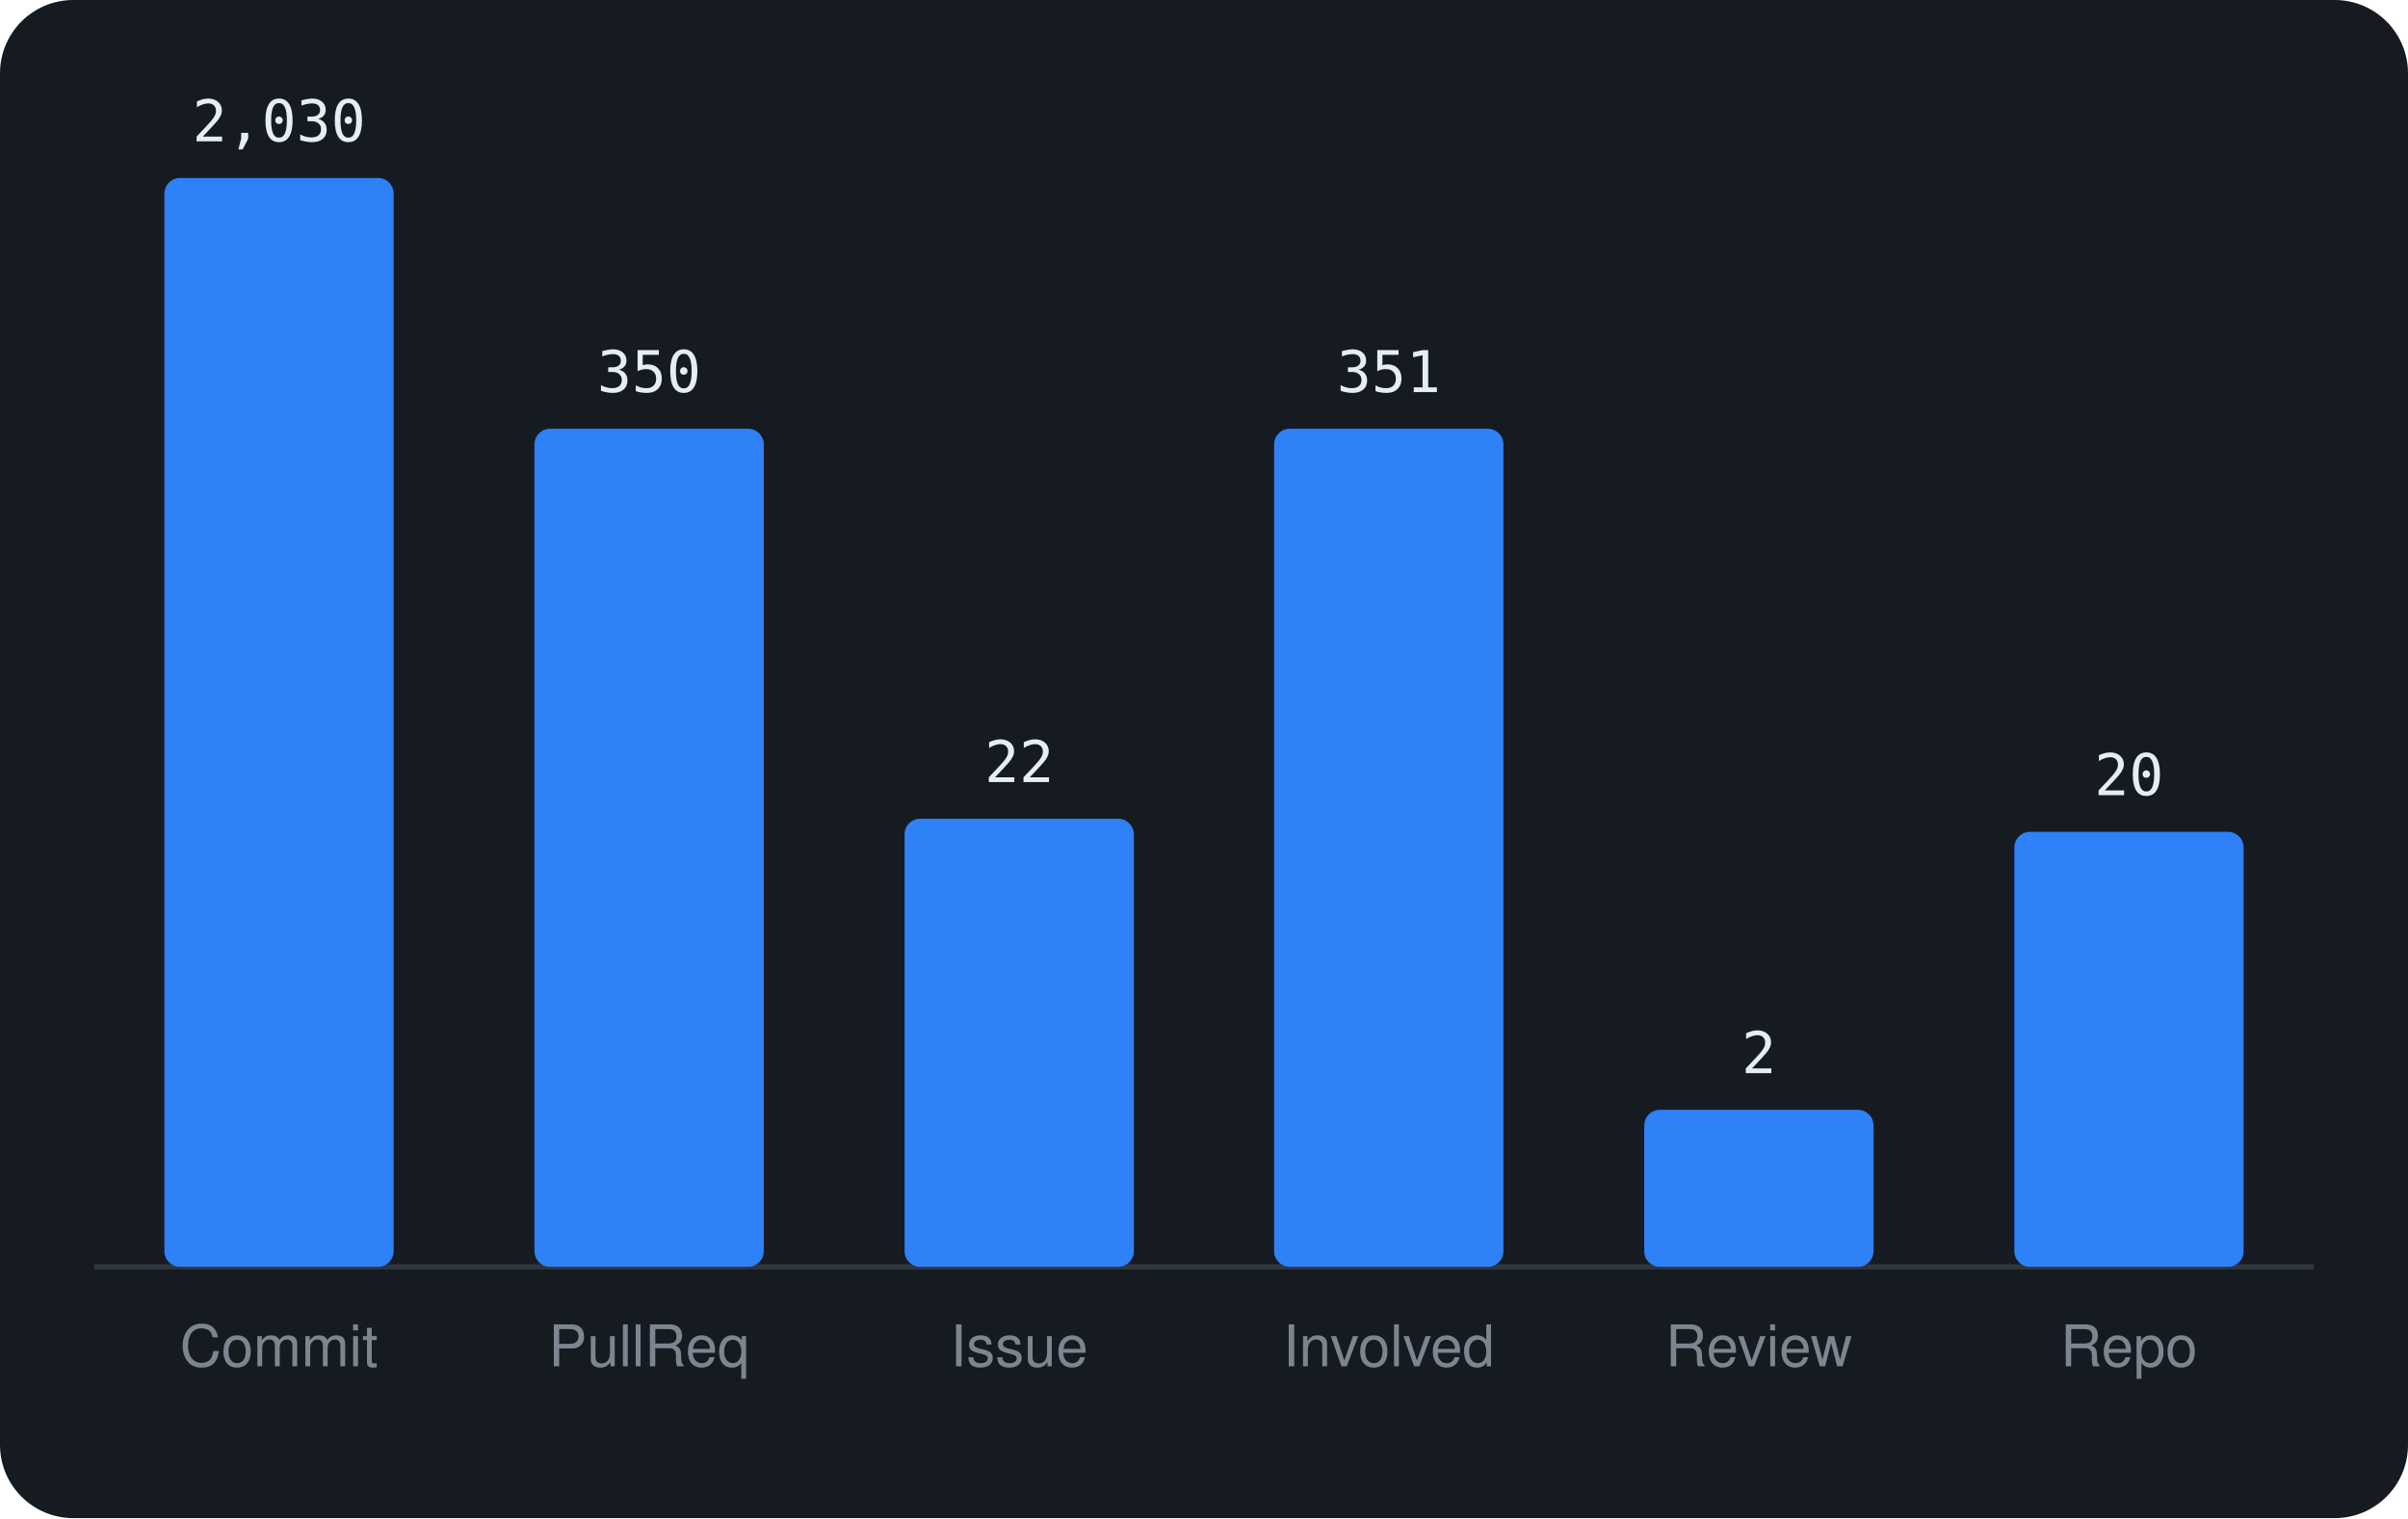
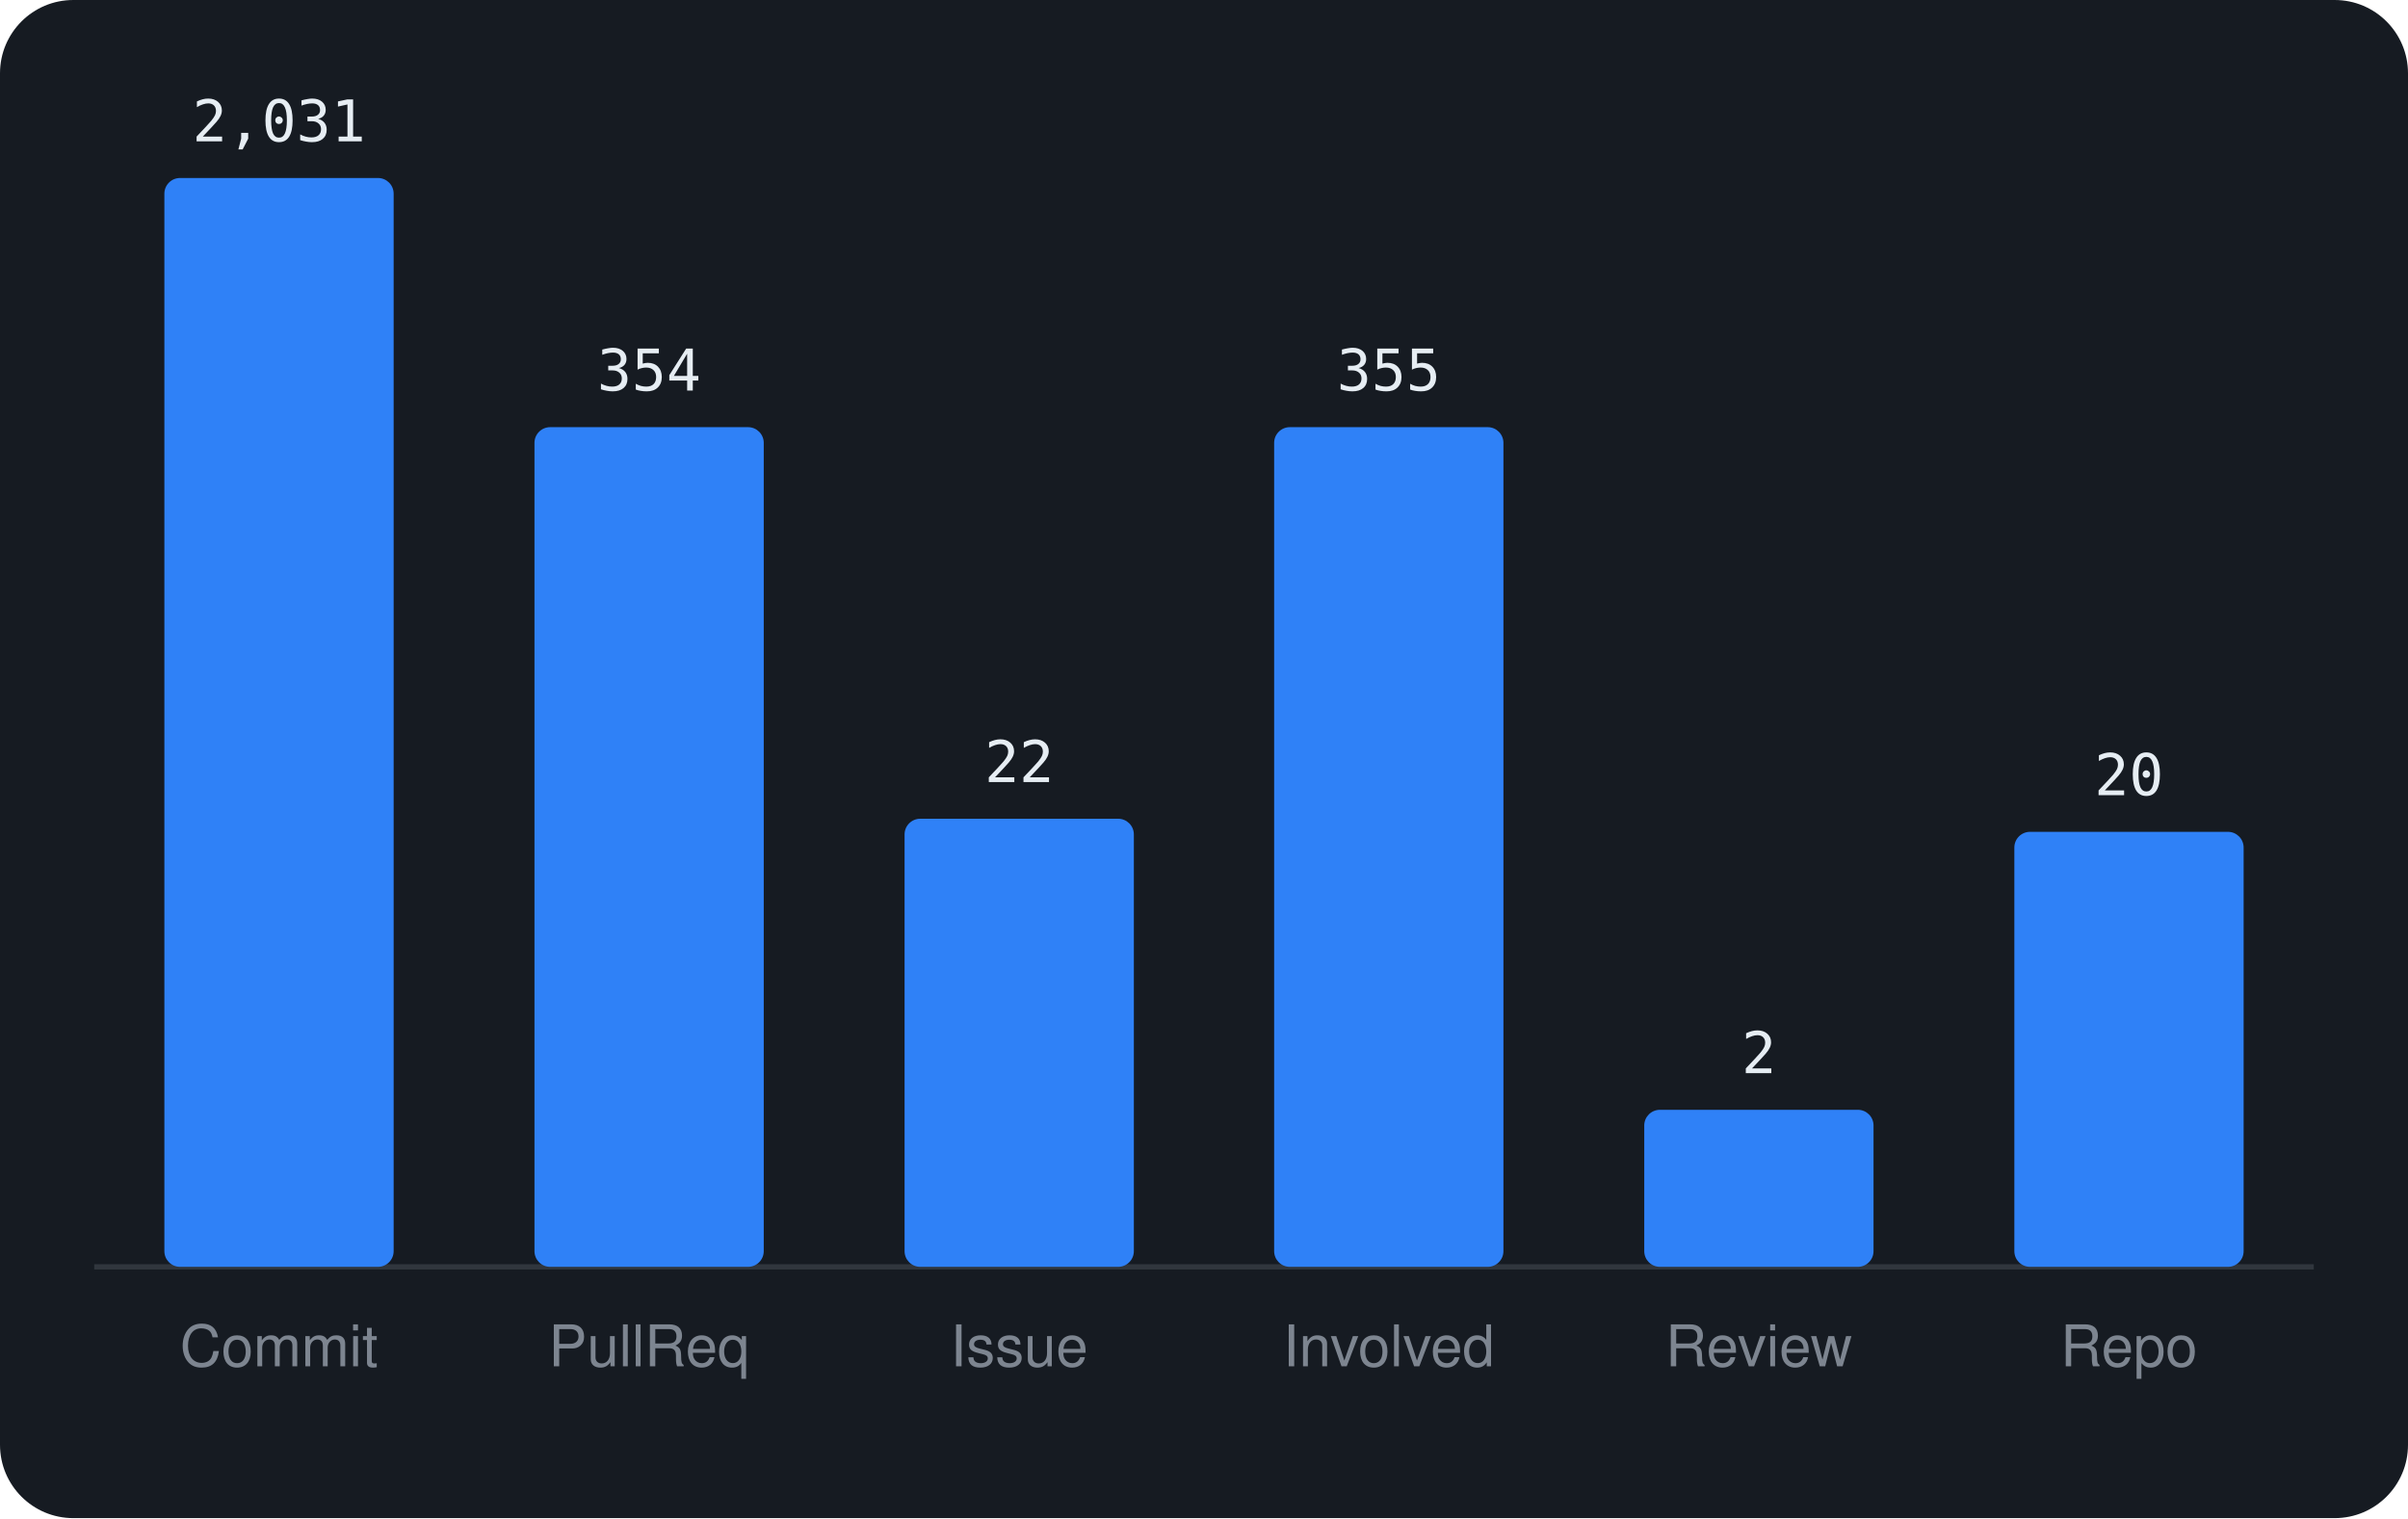
<svg xmlns="http://www.w3.org/2000/svg" viewBox="0 0 460 290" width="460" height="290" font-family="-apple-system,BlinkMacSystemFont,'Segoe UI',Helvetica,Arial,sans-serif">
  <rect width="460" height="290" rx="14" fill="#161b22" />
  <line x1="18" y1="242" x2="442" y2="242" stroke="#30363d" />
  <rect x="31.4" y="34.0" width="43.8" height="208.0" rx="3" fill="#2f81f7" />
-   <text x="53.3" y="27.0" text-anchor="middle" font-size="11" font-family="monospace" fill="#e6edf3">2,030</text>
+   <text x="53.3" y="27.0" text-anchor="middle" font-size="11" font-family="monospace" fill="#e6edf3">2,031</text>
  <text x="53.3" y="261" text-anchor="middle" font-size="11" fill="#7d8590">Commit</text>
-   <rect x="102.1" y="81.9" width="43.8" height="160.1" rx="3" fill="#2f81f7" />
-   <text x="124.0" y="74.9" text-anchor="middle" font-size="11" font-family="monospace" fill="#e6edf3">350</text>
+   <rect x="102.1" y="81.6" width="43.8" height="160.4" rx="3" fill="#2f81f7" />
+   <text x="124.0" y="74.6" text-anchor="middle" font-size="11" font-family="monospace" fill="#e6edf3">354</text>
  <text x="124.0" y="261" text-anchor="middle" font-size="11" fill="#7d8590">PullReq</text>
  <rect x="172.8" y="156.4" width="43.8" height="85.6" rx="3" fill="#2f81f7" />
  <text x="194.7" y="149.4" text-anchor="middle" font-size="11" font-family="monospace" fill="#e6edf3">22</text>
  <text x="194.7" y="261" text-anchor="middle" font-size="11" fill="#7d8590">Issue</text>
-   <rect x="243.4" y="81.9" width="43.8" height="160.1" rx="3" fill="#2f81f7" />
-   <text x="265.3" y="74.9" text-anchor="middle" font-size="11" font-family="monospace" fill="#e6edf3">351</text>
+   <rect x="243.4" y="81.6" width="43.8" height="160.4" rx="3" fill="#2f81f7" />
+   <text x="265.3" y="74.6" text-anchor="middle" font-size="11" font-family="monospace" fill="#e6edf3">355</text>
  <text x="265.3" y="261" text-anchor="middle" font-size="11" fill="#7d8590">Involved</text>
  <rect x="314.1" y="212.0" width="43.8" height="30.0" rx="3" fill="#2f81f7" />
  <text x="336.0" y="205.0" text-anchor="middle" font-size="11" font-family="monospace" fill="#e6edf3">2</text>
  <text x="336.0" y="261" text-anchor="middle" font-size="11" fill="#7d8590">Review</text>
  <rect x="384.8" y="158.9" width="43.8" height="83.1" rx="3" fill="#2f81f7" />
  <text x="406.7" y="151.9" text-anchor="middle" font-size="11" font-family="monospace" fill="#e6edf3">20</text>
  <text x="406.7" y="261" text-anchor="middle" font-size="11" fill="#7d8590">Repo</text>
</svg>
